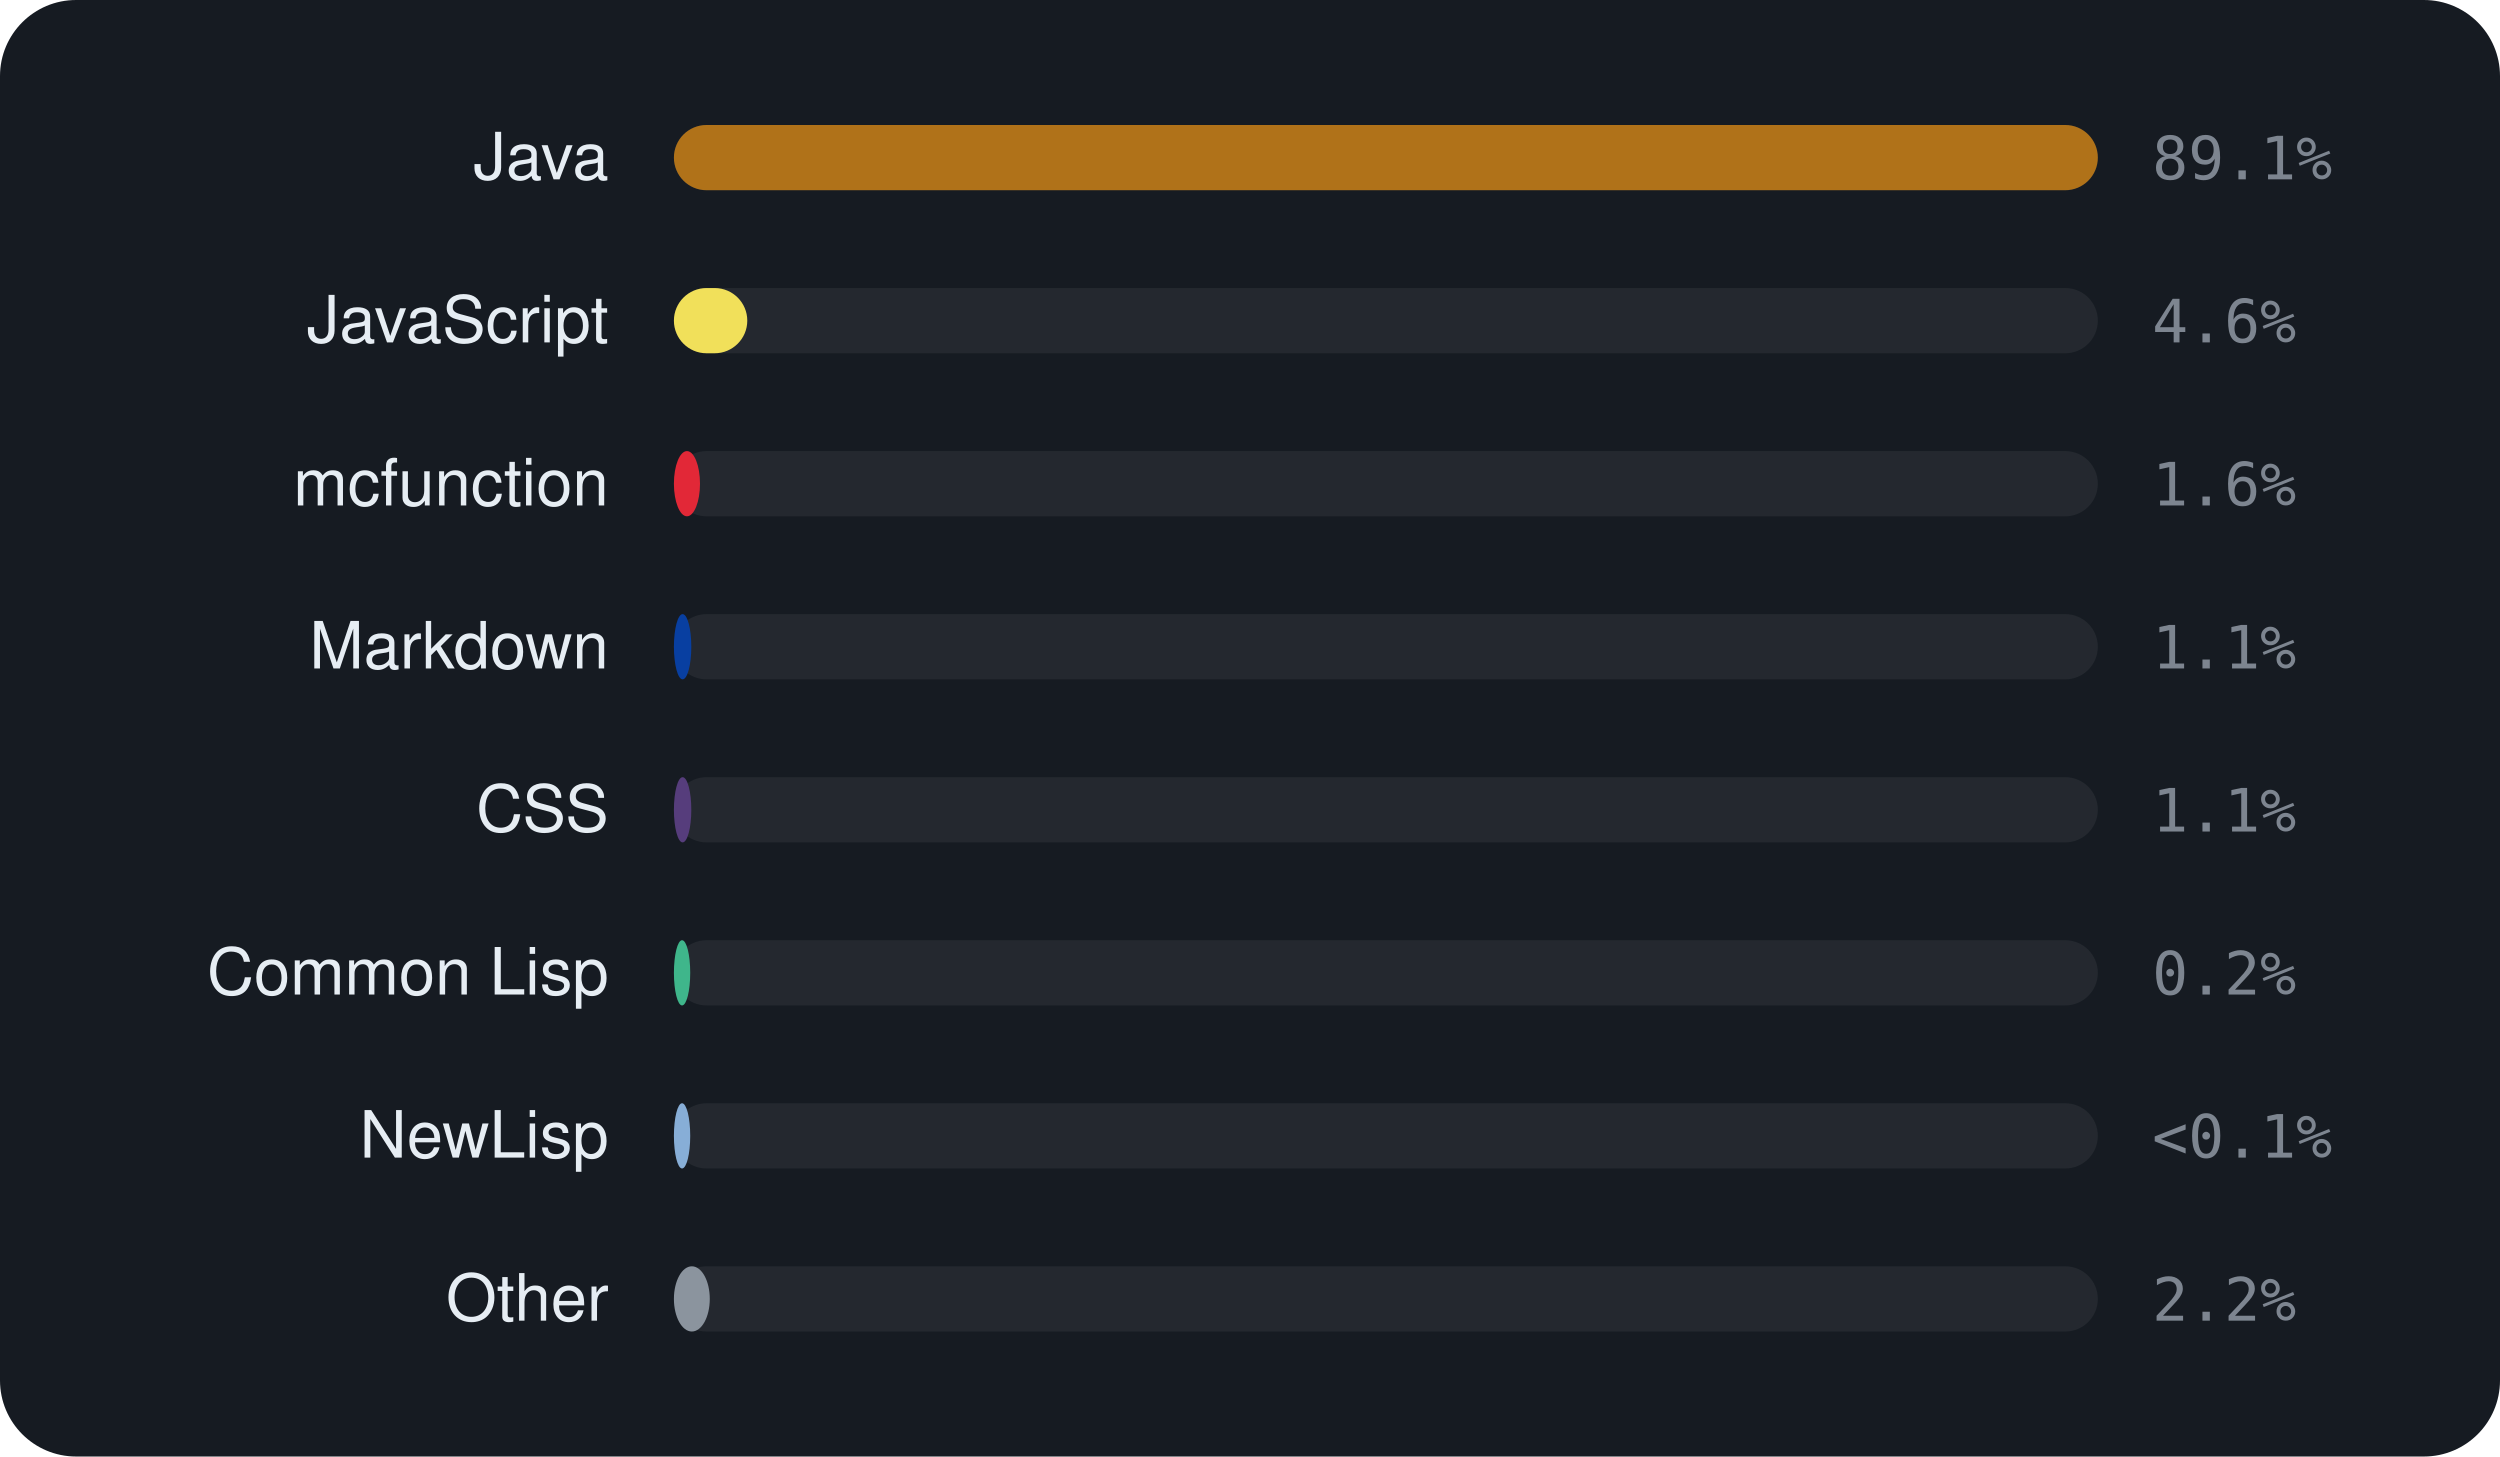
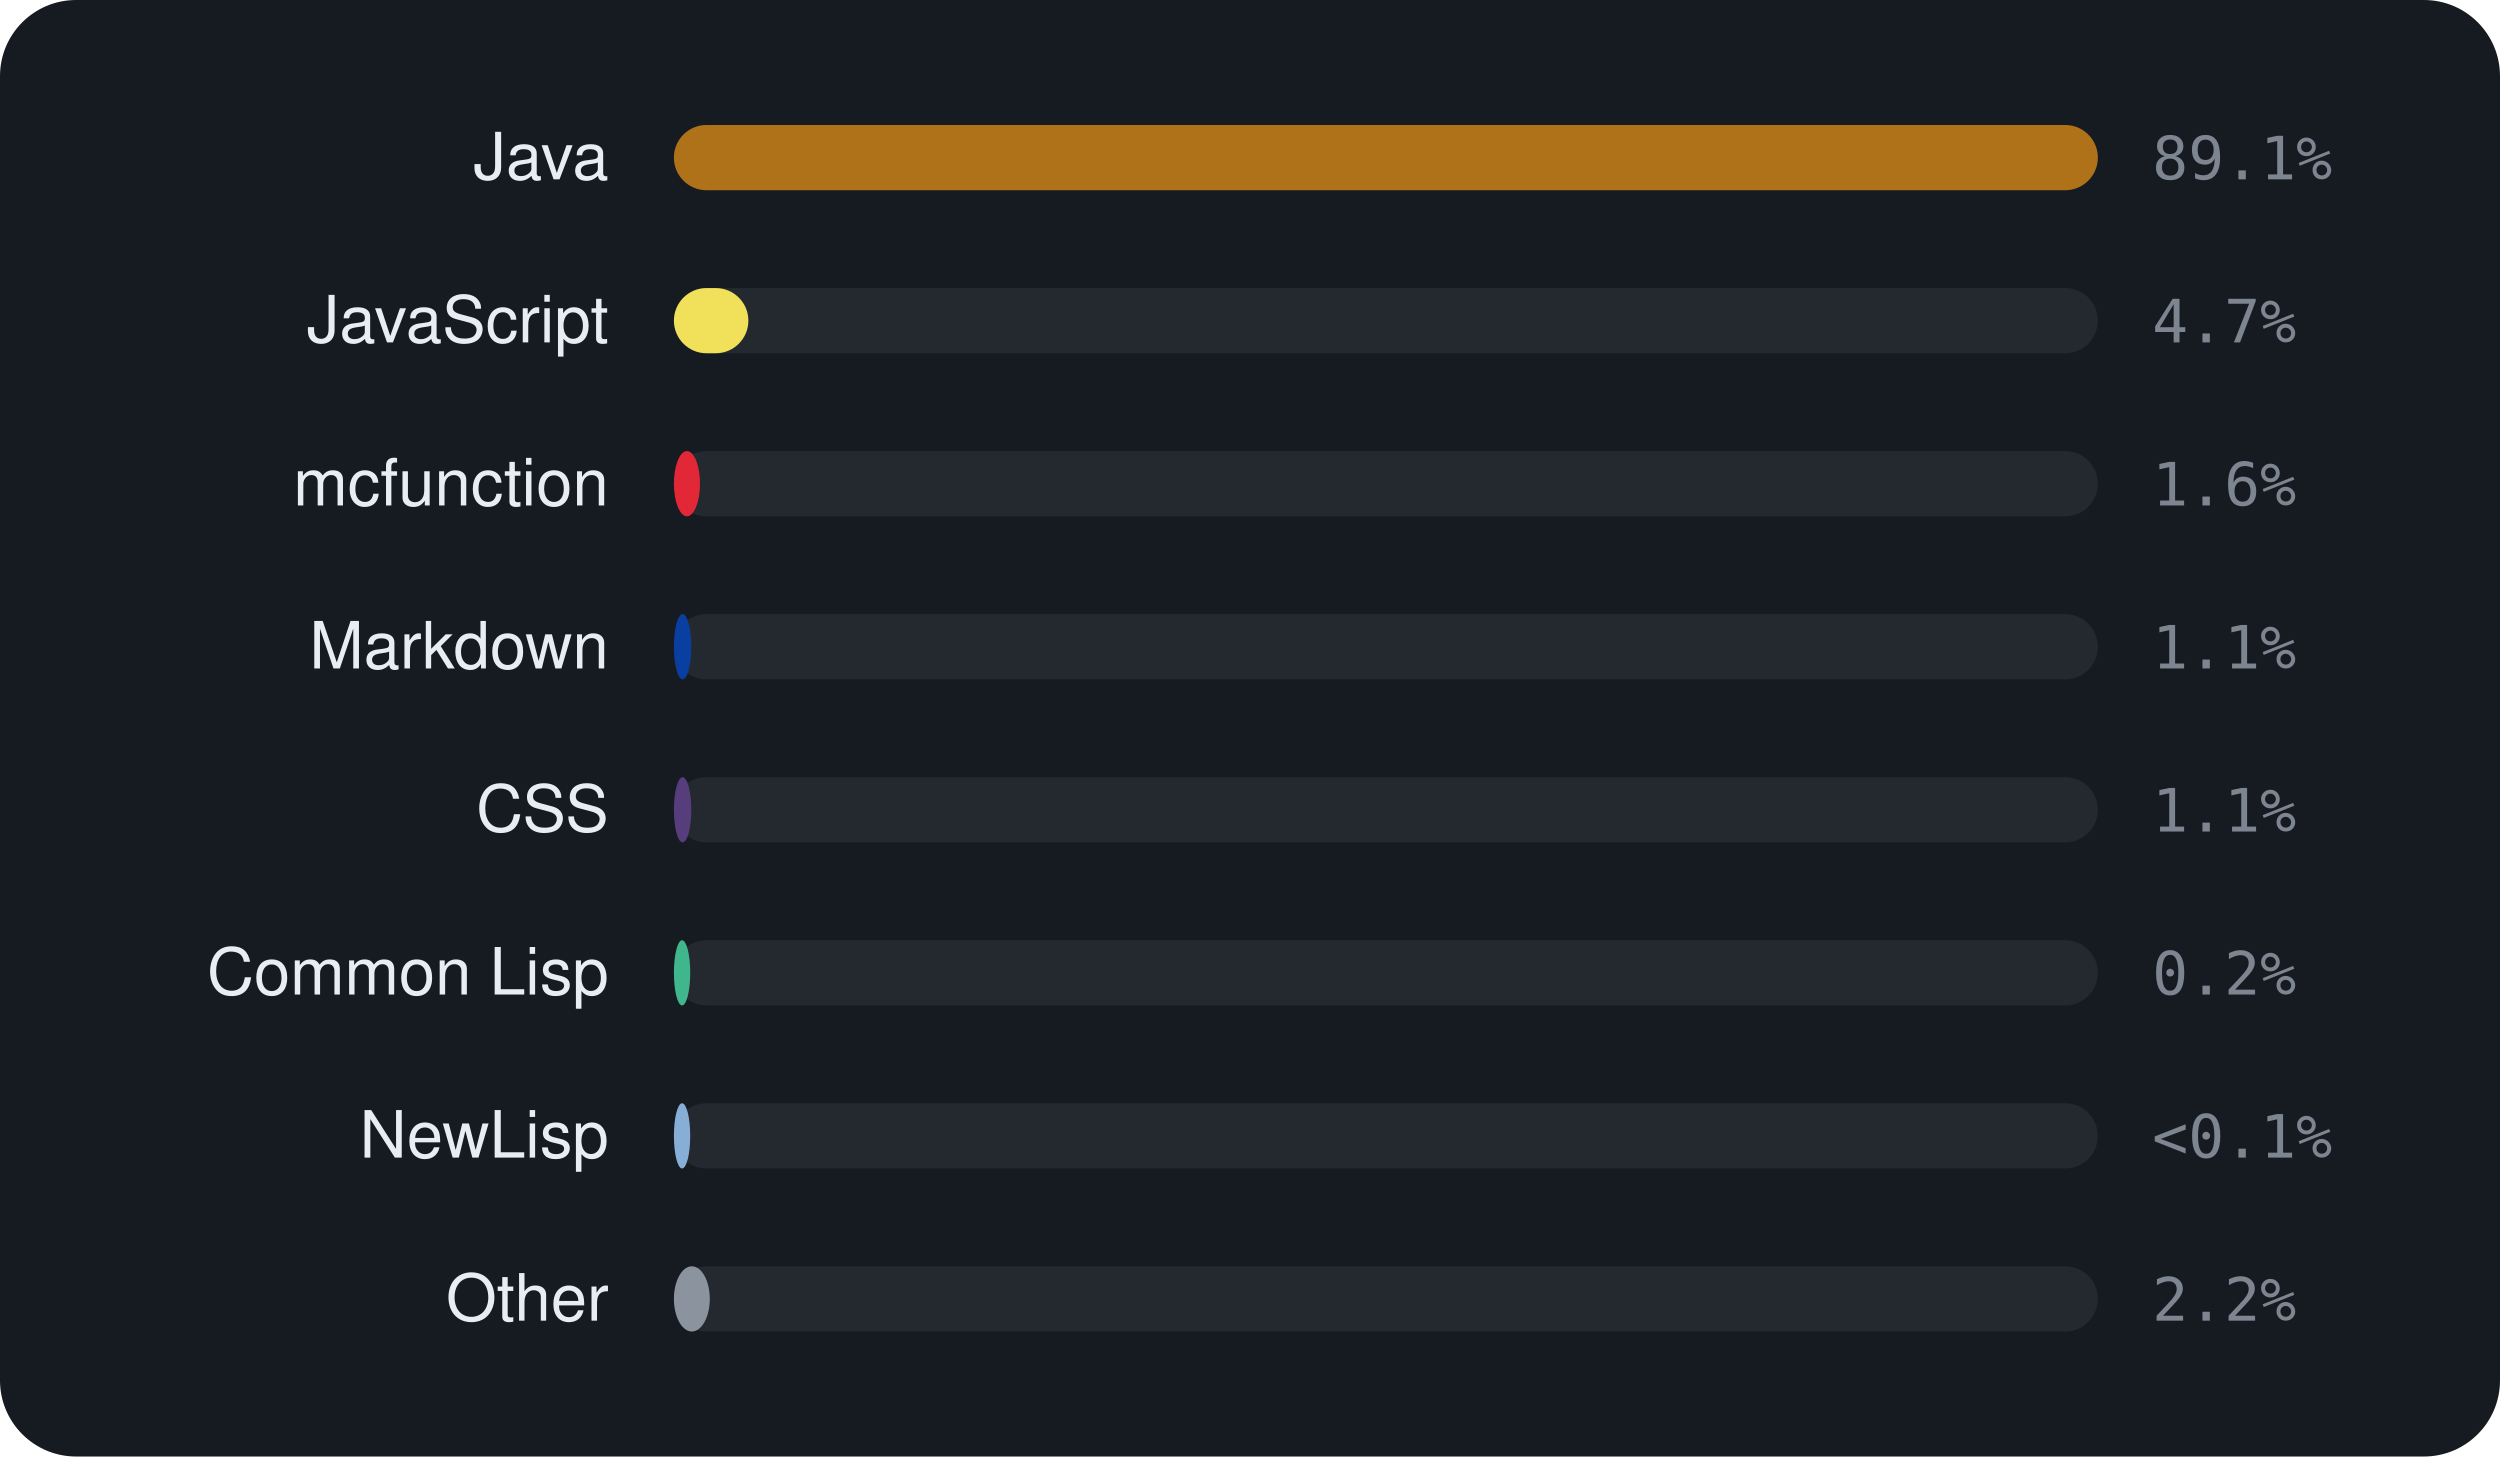
<svg xmlns="http://www.w3.org/2000/svg" viewBox="0 0 460 268" width="460" height="268" font-family="-apple-system,BlinkMacSystemFont,'Segoe UI',Helvetica,Arial,sans-serif">
  <rect width="460" height="268" rx="14" fill="#161b22" />
  <text x="112" y="33" text-anchor="end" font-size="12" fill="#e6edf3">Java</text>
  <rect x="124" y="23" width="262" height="12" rx="6" fill="rgba(255,255,255,0.06)" />
  <rect x="124" y="23" width="262.0" height="12" rx="6" fill="#b07219" />
  <text x="396" y="33" font-size="11" font-family="monospace" fill="#7d8590">89.1%</text>
  <text x="112" y="63" text-anchor="end" font-size="12" fill="#e6edf3">JavaScript</text>
  <rect x="124" y="53" width="262" height="12" rx="6" fill="rgba(255,255,255,0.06)" />
-   <rect x="124" y="53" width="13.5" height="12" rx="6" fill="#f1e05a" />
-   <text x="396" y="63" font-size="11" font-family="monospace" fill="#7d8590">4.6%</text>
+   <rect x="124" y="53" width="13.7" height="12" rx="6" fill="#f1e05a" />
+   <text x="396" y="63" font-size="11" font-family="monospace" fill="#7d8590">4.7%</text>
  <text x="112" y="93" text-anchor="end" font-size="12" fill="#e6edf3">mcfunction</text>
  <rect x="124" y="83" width="262" height="12" rx="6" fill="rgba(255,255,255,0.06)" />
  <rect x="124" y="83" width="4.8" height="12" rx="6" fill="#E22837" />
  <text x="396" y="93" font-size="11" font-family="monospace" fill="#7d8590">1.6%</text>
  <text x="112" y="123" text-anchor="end" font-size="12" fill="#e6edf3">Markdown</text>
  <rect x="124" y="113" width="262" height="12" rx="6" fill="rgba(255,255,255,0.06)" />
  <rect x="124" y="113" width="3.2" height="12" rx="6" fill="#083fa1" />
  <text x="396" y="123" font-size="11" font-family="monospace" fill="#7d8590">1.1%</text>
  <text x="112" y="153" text-anchor="end" font-size="12" fill="#e6edf3">CSS</text>
  <rect x="124" y="143" width="262" height="12" rx="6" fill="rgba(255,255,255,0.06)" />
  <rect x="124" y="143" width="3.2" height="12" rx="6" fill="#563d7c" />
  <text x="396" y="153" font-size="11" font-family="monospace" fill="#7d8590">1.1%</text>
  <text x="112" y="183" text-anchor="end" font-size="12" fill="#e6edf3">Common Lisp</text>
  <rect x="124" y="173" width="262" height="12" rx="6" fill="rgba(255,255,255,0.06)" />
  <rect x="124" y="173" width="3.0" height="12" rx="6" fill="#3fb68b" />
  <text x="396" y="183" font-size="11" font-family="monospace" fill="#7d8590">0.2%</text>
  <text x="112" y="213" text-anchor="end" font-size="12" fill="#e6edf3">NewLisp</text>
  <rect x="124" y="203" width="262" height="12" rx="6" fill="rgba(255,255,255,0.06)" />
  <rect x="124" y="203" width="3.0" height="12" rx="6" fill="#87AED7" />
  <text x="396" y="213" font-size="11" font-family="monospace" fill="#7d8590">&lt;0.1%</text>
  <text x="112" y="243" text-anchor="end" font-size="12" fill="#e6edf3">Other</text>
  <rect x="124" y="233" width="262" height="12" rx="6" fill="rgba(255,255,255,0.06)" />
  <rect x="124" y="233" width="6.6" height="12" rx="6" fill="#8b949e" />
  <text x="396" y="243" font-size="11" font-family="monospace" fill="#7d8590">2.2%</text>
</svg>
